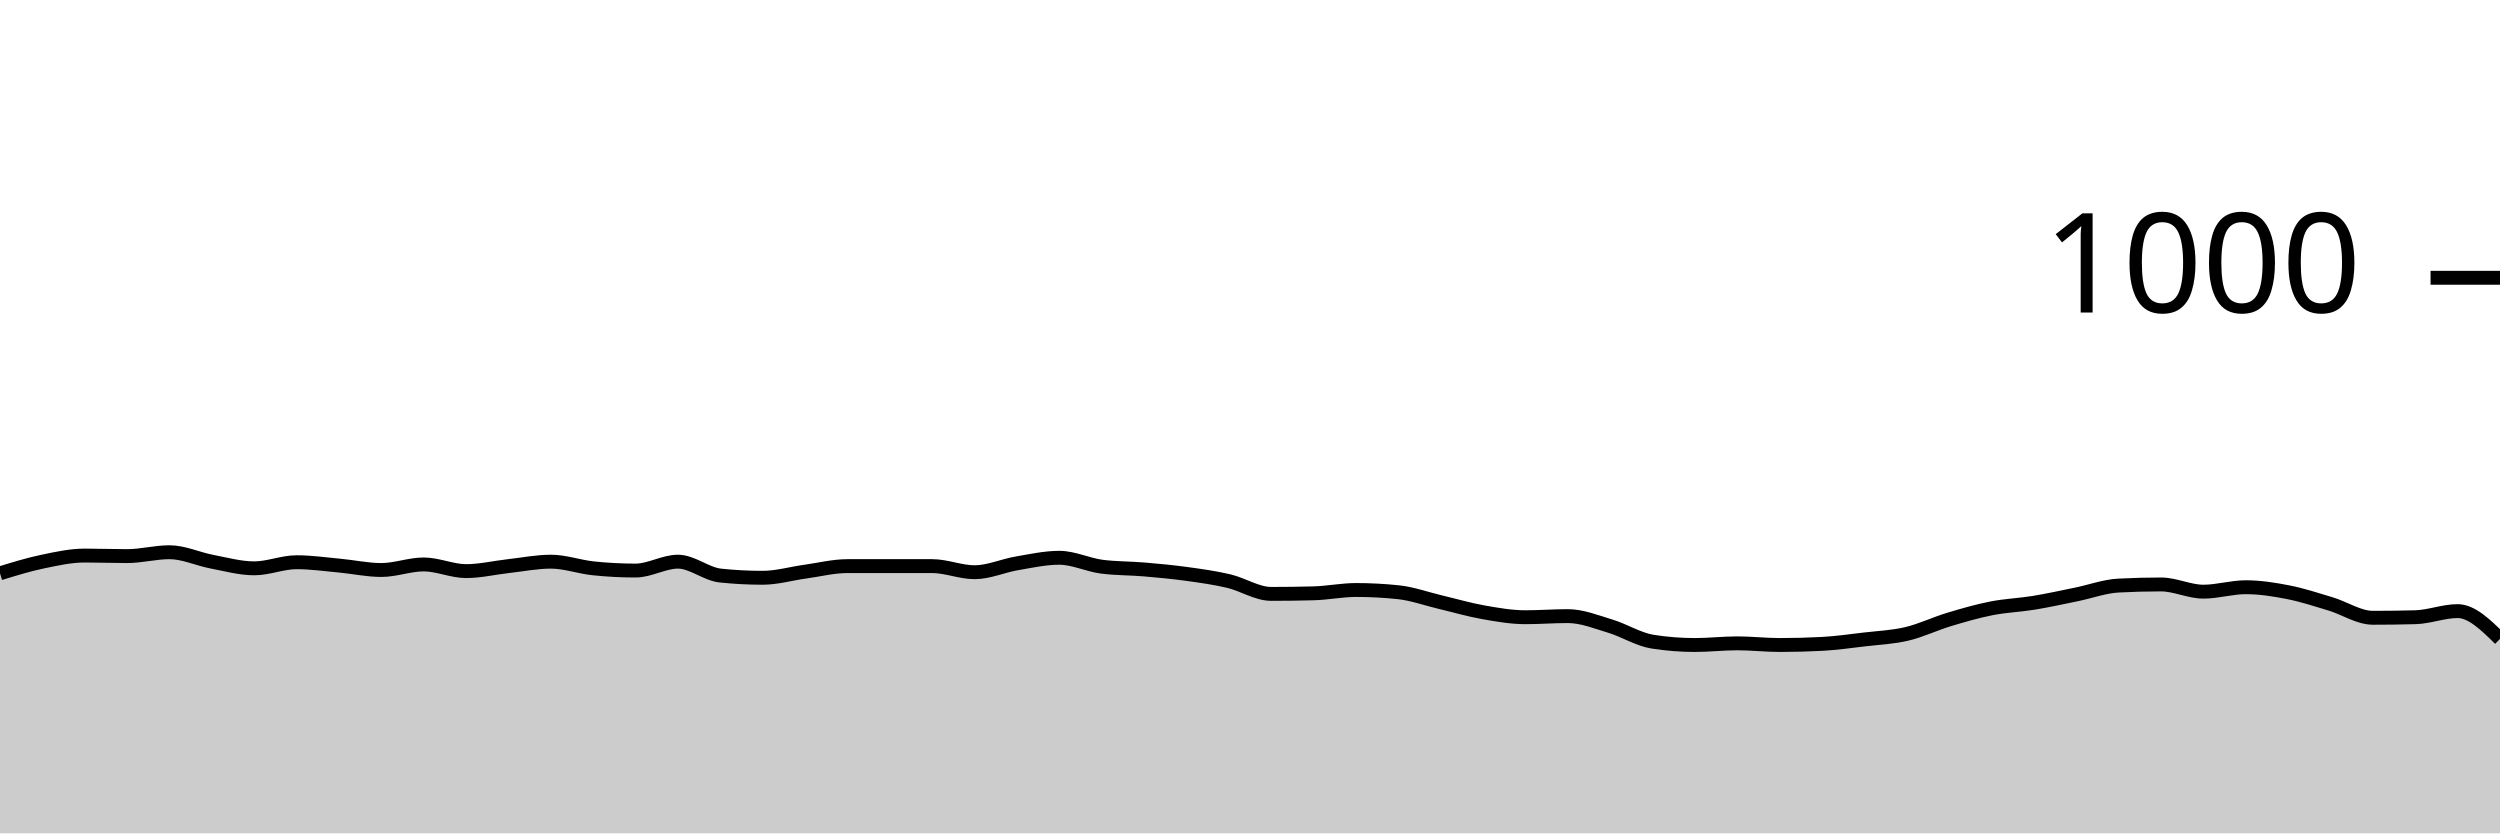
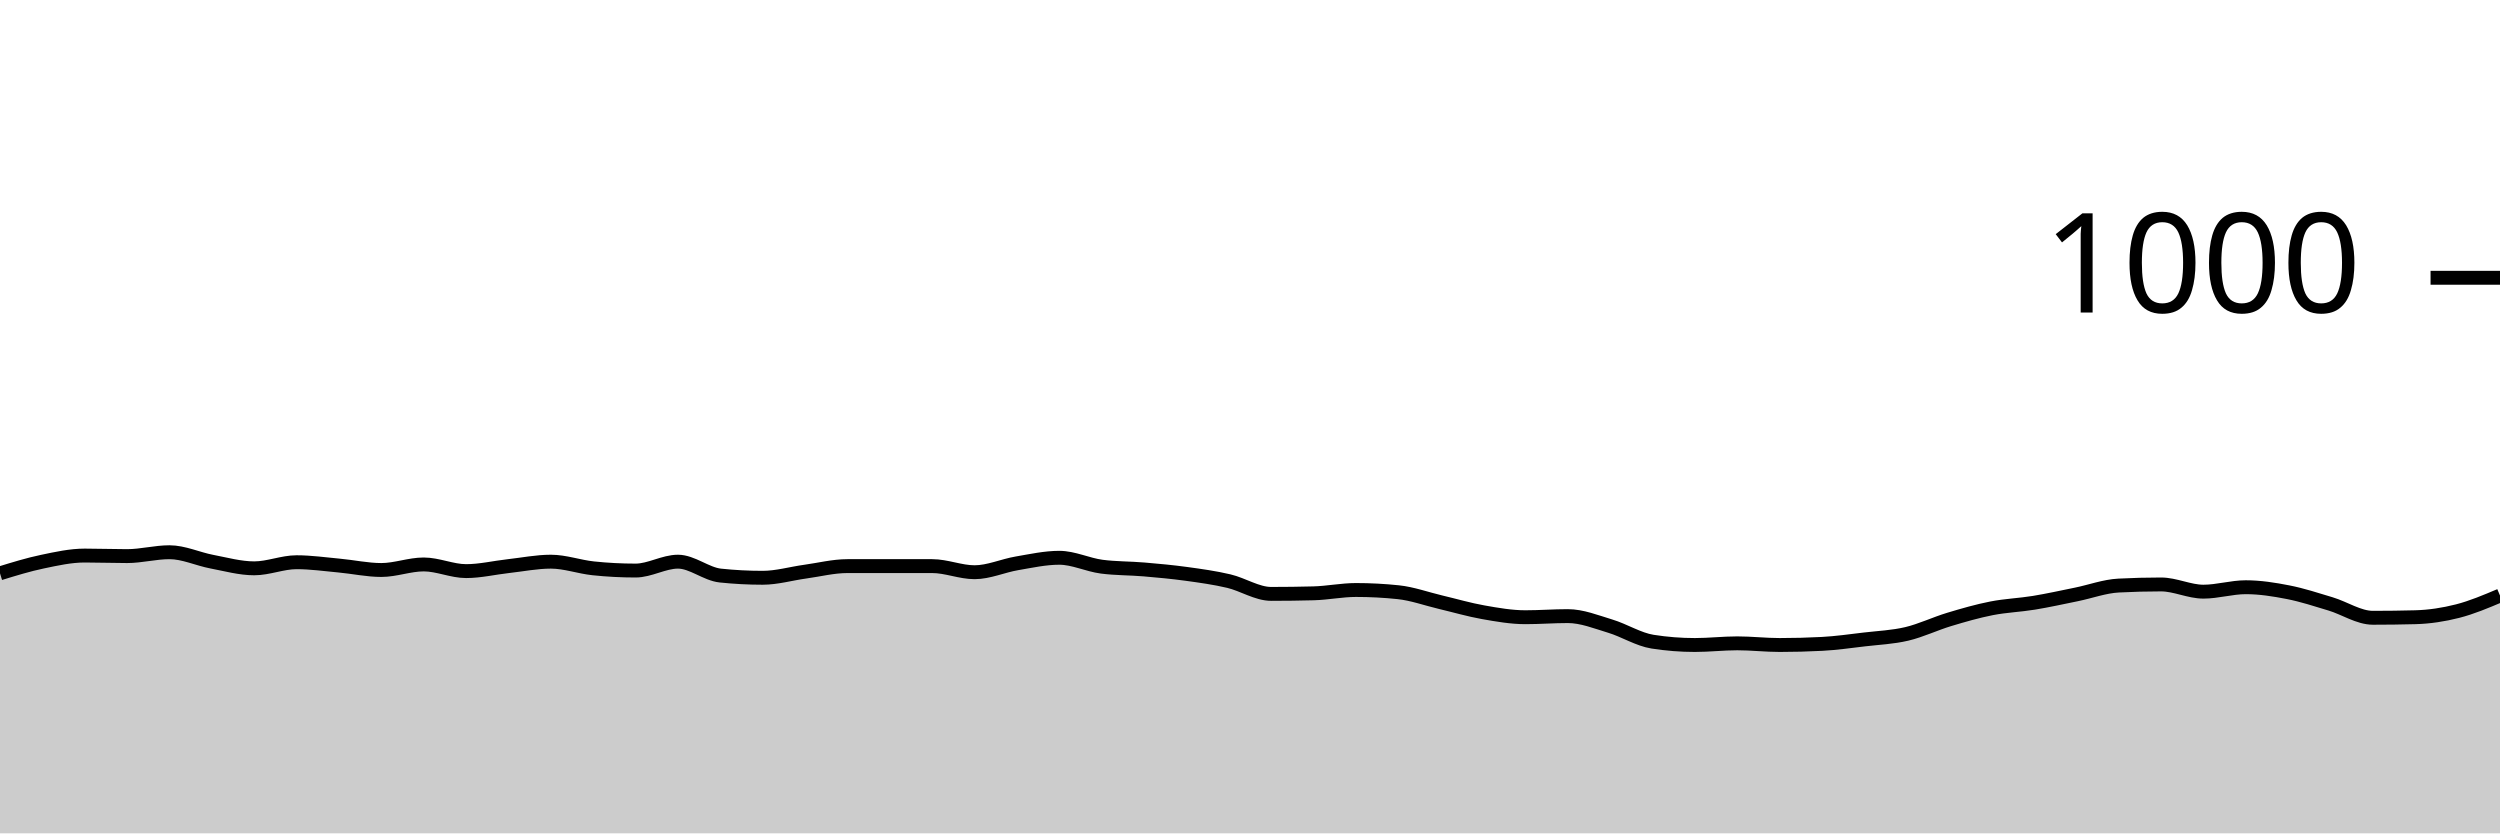
<svg xmlns="http://www.w3.org/2000/svg" viewBox="0 0 180 60">
  <g transform="translate(0,20)">
-     <path class="area" fill="rgba(0, 0, 0, 0.2)" d="M0,21.28C1.017,20.967,2.034,20.653,3.051,20.44C4.068,20.227,5.085,20,6.102,20C7.119,20,8.136,20.04,9.153,20.04C10.169,20.04,11.186,19.76,12.203,19.76C13.22,19.76,14.237,20.247,15.254,20.44C16.271,20.633,17.288,20.92,18.305,20.92C19.322,20.92,20.339,20.48,21.356,20.48C22.373,20.48,23.39,20.627,24.407,20.72C25.424,20.813,26.441,21.04,27.458,21.04C28.475,21.04,29.492,20.64,30.508,20.64C31.525,20.64,32.542,21.12,33.559,21.12C34.576,21.12,35.593,20.873,36.61,20.76C37.627,20.647,38.644,20.44,39.661,20.44C40.678,20.44,41.695,20.813,42.712,20.92C43.729,21.027,44.746,21.08,45.763,21.08C46.78,21.08,47.797,20.44,48.814,20.44C49.831,20.44,50.847,21.333,51.864,21.44C52.881,21.547,53.898,21.6,54.915,21.6C55.932,21.6,56.949,21.3,57.966,21.16C58.983,21.02,60,20.76,61.017,20.76C62.034,20.76,63.051,20.76,64.068,20.76C65.085,20.76,66.102,20.76,67.119,20.76C68.136,20.76,69.153,21.2,70.169,21.2C71.186,21.2,72.203,20.733,73.22,20.56C74.237,20.387,75.254,20.16,76.271,20.16C77.288,20.16,78.305,20.667,79.322,20.8C80.339,20.933,81.356,20.913,82.373,21C83.39,21.087,84.407,21.18,85.424,21.32C86.441,21.46,87.458,21.6,88.475,21.84C89.492,22.08,90.508,22.76,91.525,22.76C92.542,22.76,93.559,22.747,94.576,22.72C95.593,22.693,96.61,22.48,97.627,22.48C98.644,22.48,99.661,22.533,100.678,22.64C101.695,22.747,102.712,23.12,103.729,23.36C104.746,23.6,105.763,23.9,106.78,24.08C107.797,24.26,108.814,24.44,109.831,24.44C110.847,24.44,111.864,24.36,112.881,24.36C113.898,24.36,114.915,24.773,115.932,25.08C116.949,25.387,117.966,26.04,118.983,26.2C120,26.36,121.017,26.44,122.034,26.44C123.051,26.44,124.068,26.32,125.085,26.32C126.102,26.32,127.119,26.44,128.136,26.44C129.153,26.44,130.169,26.413,131.186,26.36C132.203,26.307,133.22,26.16,134.237,26.04C135.254,25.92,136.271,25.88,137.288,25.64C138.305,25.4,139.322,24.907,140.339,24.6C141.356,24.293,142.373,24,143.39,23.8C144.407,23.6,145.424,23.567,146.441,23.4C147.458,23.233,148.475,23.007,149.492,22.8C150.508,22.593,151.525,22.213,152.542,22.16C153.559,22.107,154.576,22.08,155.593,22.08C156.61,22.08,157.627,22.6,158.644,22.6C159.661,22.6,160.678,22.28,161.695,22.28C162.712,22.28,163.729,22.44,164.746,22.64C165.763,22.84,166.78,23.173,167.797,23.48C168.814,23.787,169.831,24.48,170.847,24.48C171.864,24.48,172.881,24.467,173.898,24.44C174.915,24.413,175.932,24,176.949,24C177.966,24,178.983,25,180,26L180,40C178.983,40,177.966,40,176.949,40C175.932,40,174.915,40,173.898,40C172.881,40,171.864,40,170.847,40C169.831,40,168.814,40,167.797,40C166.78,40,165.763,40,164.746,40C163.729,40,162.712,40,161.695,40C160.678,40,159.661,40,158.644,40C157.627,40,156.61,40,155.593,40C154.576,40,153.559,40,152.542,40C151.525,40,150.508,40,149.492,40C148.475,40,147.458,40,146.441,40C145.424,40,144.407,40,143.39,40C142.373,40,141.356,40,140.339,40C139.322,40,138.305,40,137.288,40C136.271,40,135.254,40,134.237,40C133.22,40,132.203,40,131.186,40C130.169,40,129.153,40,128.136,40C127.119,40,126.102,40,125.085,40C124.068,40,123.051,40,122.034,40C121.017,40,120,40,118.983,40C117.966,40,116.949,40,115.932,40C114.915,40,113.898,40,112.881,40C111.864,40,110.847,40,109.831,40C108.814,40,107.797,40,106.78,40C105.763,40,104.746,40,103.729,40C102.712,40,101.695,40,100.678,40C99.661,40,98.644,40,97.627,40C96.61,40,95.593,40,94.576,40C93.559,40,92.542,40,91.525,40C90.508,40,89.492,40,88.475,40C87.458,40,86.441,40,85.424,40C84.407,40,83.39,40,82.373,40C81.356,40,80.339,40,79.322,40C78.305,40,77.288,40,76.271,40C75.254,40,74.237,40,73.22,40C72.203,40,71.186,40,70.169,40C69.153,40,68.136,40,67.119,40C66.102,40,65.085,40,64.068,40C63.051,40,62.034,40,61.017,40C60,40,58.983,40,57.966,40C56.949,40,55.932,40,54.915,40C53.898,40,52.881,40,51.864,40C50.847,40,49.831,40,48.814,40C47.797,40,46.78,40,45.763,40C44.746,40,43.729,40,42.712,40C41.695,40,40.678,40,39.661,40C38.644,40,37.627,40,36.61,40C35.593,40,34.576,40,33.559,40C32.542,40,31.525,40,30.508,40C29.492,40,28.475,40,27.458,40C26.441,40,25.424,40,24.407,40C23.39,40,22.373,40,21.356,40C20.339,40,19.322,40,18.305,40C17.288,40,16.271,40,15.254,40C14.237,40,13.22,40,12.203,40C11.186,40,10.169,40,9.153,40C8.136,40,7.119,40,6.102,40C5.085,40,4.068,40,3.051,40C2.034,40,1.017,40,0,40Z" />
-     <path class="line" stroke="black" fill="none" d="M0,21.28C1.017,20.967,2.034,20.653,3.051,20.44C4.068,20.227,5.085,20,6.102,20C7.119,20,8.136,20.04,9.153,20.04C10.169,20.04,11.186,19.76,12.203,19.76C13.22,19.76,14.237,20.247,15.254,20.44C16.271,20.633,17.288,20.92,18.305,20.92C19.322,20.92,20.339,20.48,21.356,20.48C22.373,20.48,23.39,20.627,24.407,20.72C25.424,20.813,26.441,21.04,27.458,21.04C28.475,21.04,29.492,20.64,30.508,20.64C31.525,20.64,32.542,21.12,33.559,21.12C34.576,21.12,35.593,20.873,36.61,20.76C37.627,20.647,38.644,20.44,39.661,20.44C40.678,20.44,41.695,20.813,42.712,20.92C43.729,21.027,44.746,21.08,45.763,21.08C46.78,21.08,47.797,20.44,48.814,20.44C49.831,20.44,50.847,21.333,51.864,21.44C52.881,21.547,53.898,21.6,54.915,21.6C55.932,21.6,56.949,21.3,57.966,21.16C58.983,21.02,60,20.76,61.017,20.76C62.034,20.76,63.051,20.76,64.068,20.76C65.085,20.76,66.102,20.76,67.119,20.76C68.136,20.76,69.153,21.2,70.169,21.2C71.186,21.2,72.203,20.733,73.22,20.56C74.237,20.387,75.254,20.16,76.271,20.16C77.288,20.16,78.305,20.667,79.322,20.8C80.339,20.933,81.356,20.913,82.373,21C83.39,21.087,84.407,21.18,85.424,21.32C86.441,21.46,87.458,21.6,88.475,21.84C89.492,22.08,90.508,22.76,91.525,22.76C92.542,22.76,93.559,22.747,94.576,22.72C95.593,22.693,96.61,22.48,97.627,22.48C98.644,22.48,99.661,22.533,100.678,22.64C101.695,22.747,102.712,23.12,103.729,23.36C104.746,23.6,105.763,23.9,106.78,24.08C107.797,24.26,108.814,24.44,109.831,24.44C110.847,24.44,111.864,24.36,112.881,24.36C113.898,24.36,114.915,24.773,115.932,25.08C116.949,25.387,117.966,26.04,118.983,26.2C120,26.36,121.017,26.44,122.034,26.44C123.051,26.44,124.068,26.32,125.085,26.32C126.102,26.32,127.119,26.44,128.136,26.44C129.153,26.44,130.169,26.413,131.186,26.36C132.203,26.307,133.22,26.16,134.237,26.04C135.254,25.92,136.271,25.88,137.288,25.64C138.305,25.4,139.322,24.907,140.339,24.6C141.356,24.293,142.373,24,143.39,23.8C144.407,23.6,145.424,23.567,146.441,23.4C147.458,23.233,148.475,23.007,149.492,22.8C150.508,22.593,151.525,22.213,152.542,22.16C153.559,22.107,154.576,22.08,155.593,22.08C156.61,22.08,157.627,22.6,158.644,22.6C159.661,22.6,160.678,22.28,161.695,22.28C162.712,22.28,163.729,22.44,164.746,22.64C165.763,22.84,166.78,23.173,167.797,23.48C168.814,23.787,169.831,24.48,170.847,24.48C171.864,24.48,172.881,24.467,173.898,24.44C174.915,24.413,175.932,24,176.949,24C177.966,24,178.983,25,180,26" />
+     <path class="area" fill="rgba(0, 0, 0, 0.2)" d="M0,21.28C1.017,20.967,2.034,20.653,3.051,20.44C4.068,20.227,5.085,20,6.102,20C7.119,20,8.136,20.04,9.153,20.04C10.169,20.04,11.186,19.76,12.203,19.76C13.22,19.76,14.237,20.247,15.254,20.44C16.271,20.633,17.288,20.92,18.305,20.92C19.322,20.92,20.339,20.48,21.356,20.48C22.373,20.48,23.39,20.627,24.407,20.72C25.424,20.813,26.441,21.04,27.458,21.04C28.475,21.04,29.492,20.64,30.508,20.64C31.525,20.64,32.542,21.12,33.559,21.12C34.576,21.12,35.593,20.873,36.61,20.76C37.627,20.647,38.644,20.44,39.661,20.44C40.678,20.44,41.695,20.813,42.712,20.92C43.729,21.027,44.746,21.08,45.763,21.08C46.78,21.08,47.797,20.44,48.814,20.44C49.831,20.44,50.847,21.333,51.864,21.44C52.881,21.547,53.898,21.6,54.915,21.6C55.932,21.6,56.949,21.3,57.966,21.16C58.983,21.02,60,20.76,61.017,20.76C62.034,20.76,63.051,20.76,64.068,20.76C65.085,20.76,66.102,20.76,67.119,20.76C68.136,20.76,69.153,21.2,70.169,21.2C71.186,21.2,72.203,20.733,73.22,20.56C74.237,20.387,75.254,20.16,76.271,20.16C77.288,20.16,78.305,20.667,79.322,20.8C80.339,20.933,81.356,20.913,82.373,21C83.39,21.087,84.407,21.18,85.424,21.32C86.441,21.46,87.458,21.6,88.475,21.84C89.492,22.08,90.508,22.76,91.525,22.76C92.542,22.76,93.559,22.747,94.576,22.72C95.593,22.693,96.61,22.48,97.627,22.48C98.644,22.48,99.661,22.533,100.678,22.64C101.695,22.747,102.712,23.12,103.729,23.36C104.746,23.6,105.763,23.9,106.78,24.08C107.797,24.26,108.814,24.44,109.831,24.44C110.847,24.44,111.864,24.36,112.881,24.36C113.898,24.36,114.915,24.773,115.932,25.08C116.949,25.387,117.966,26.04,118.983,26.2C120,26.36,121.017,26.44,122.034,26.44C123.051,26.44,124.068,26.32,125.085,26.32C126.102,26.32,127.119,26.44,128.136,26.44C129.153,26.44,130.169,26.413,131.186,26.36C132.203,26.307,133.22,26.16,134.237,26.04C135.254,25.92,136.271,25.88,137.288,25.64C138.305,25.4,139.322,24.907,140.339,24.6C141.356,24.293,142.373,24,143.39,23.8C144.407,23.6,145.424,23.567,146.441,23.4C147.458,23.233,148.475,23.007,149.492,22.8C150.508,22.593,151.525,22.213,152.542,22.16C153.559,22.107,154.576,22.08,155.593,22.08C156.61,22.08,157.627,22.6,158.644,22.6C159.661,22.6,160.678,22.28,161.695,22.28C162.712,22.28,163.729,22.44,164.746,22.64C165.763,22.84,166.78,23.173,167.797,23.48C168.814,23.787,169.831,24.48,170.847,24.48C171.864,24.48,172.881,24.467,173.898,24.44C174.915,24.413,175.932,24.26,176.949,24C177.966,23.74,178.983,23.31,180,22.88L180,40C178.983,40,177.966,40,176.949,40C175.932,40,174.915,40,173.898,40C172.881,40,171.864,40,170.847,40C169.831,40,168.814,40,167.797,40C166.78,40,165.763,40,164.746,40C163.729,40,162.712,40,161.695,40C160.678,40,159.661,40,158.644,40C157.627,40,156.61,40,155.593,40C154.576,40,153.559,40,152.542,40C151.525,40,150.508,40,149.492,40C148.475,40,147.458,40,146.441,40C145.424,40,144.407,40,143.39,40C142.373,40,141.356,40,140.339,40C139.322,40,138.305,40,137.288,40C136.271,40,135.254,40,134.237,40C133.22,40,132.203,40,131.186,40C130.169,40,129.153,40,128.136,40C127.119,40,126.102,40,125.085,40C124.068,40,123.051,40,122.034,40C121.017,40,120,40,118.983,40C117.966,40,116.949,40,115.932,40C114.915,40,113.898,40,112.881,40C111.864,40,110.847,40,109.831,40C108.814,40,107.797,40,106.78,40C105.763,40,104.746,40,103.729,40C102.712,40,101.695,40,100.678,40C99.661,40,98.644,40,97.627,40C96.61,40,95.593,40,94.576,40C93.559,40,92.542,40,91.525,40C90.508,40,89.492,40,88.475,40C87.458,40,86.441,40,85.424,40C84.407,40,83.39,40,82.373,40C81.356,40,80.339,40,79.322,40C78.305,40,77.288,40,76.271,40C75.254,40,74.237,40,73.22,40C72.203,40,71.186,40,70.169,40C69.153,40,68.136,40,67.119,40C66.102,40,65.085,40,64.068,40C63.051,40,62.034,40,61.017,40C60,40,58.983,40,57.966,40C56.949,40,55.932,40,54.915,40C53.898,40,52.881,40,51.864,40C50.847,40,49.831,40,48.814,40C47.797,40,46.78,40,45.763,40C44.746,40,43.729,40,42.712,40C41.695,40,40.678,40,39.661,40C38.644,40,37.627,40,36.61,40C35.593,40,34.576,40,33.559,40C32.542,40,31.525,40,30.508,40C29.492,40,28.475,40,27.458,40C26.441,40,25.424,40,24.407,40C23.39,40,22.373,40,21.356,40C20.339,40,19.322,40,18.305,40C17.288,40,16.271,40,15.254,40C14.237,40,13.22,40,12.203,40C11.186,40,10.169,40,9.153,40C8.136,40,7.119,40,6.102,40C5.085,40,4.068,40,3.051,40C2.034,40,1.017,40,0,40Z" />
+     <path class="line" stroke="black" fill="none" d="M0,21.28C1.017,20.967,2.034,20.653,3.051,20.44C4.068,20.227,5.085,20,6.102,20C7.119,20,8.136,20.04,9.153,20.04C10.169,20.04,11.186,19.76,12.203,19.76C13.22,19.76,14.237,20.247,15.254,20.44C16.271,20.633,17.288,20.92,18.305,20.92C19.322,20.92,20.339,20.48,21.356,20.48C22.373,20.48,23.39,20.627,24.407,20.72C25.424,20.813,26.441,21.04,27.458,21.04C28.475,21.04,29.492,20.64,30.508,20.64C31.525,20.64,32.542,21.12,33.559,21.12C34.576,21.12,35.593,20.873,36.61,20.76C37.627,20.647,38.644,20.44,39.661,20.44C40.678,20.44,41.695,20.813,42.712,20.92C43.729,21.027,44.746,21.08,45.763,21.08C46.78,21.08,47.797,20.44,48.814,20.44C49.831,20.44,50.847,21.333,51.864,21.44C52.881,21.547,53.898,21.6,54.915,21.6C55.932,21.6,56.949,21.3,57.966,21.16C58.983,21.02,60,20.76,61.017,20.76C62.034,20.76,63.051,20.76,64.068,20.76C65.085,20.76,66.102,20.76,67.119,20.76C68.136,20.76,69.153,21.2,70.169,21.2C71.186,21.2,72.203,20.733,73.22,20.56C74.237,20.387,75.254,20.16,76.271,20.16C77.288,20.16,78.305,20.667,79.322,20.8C80.339,20.933,81.356,20.913,82.373,21C83.39,21.087,84.407,21.18,85.424,21.32C86.441,21.46,87.458,21.6,88.475,21.84C89.492,22.08,90.508,22.76,91.525,22.76C92.542,22.76,93.559,22.747,94.576,22.72C95.593,22.693,96.61,22.48,97.627,22.48C98.644,22.48,99.661,22.533,100.678,22.64C101.695,22.747,102.712,23.12,103.729,23.36C104.746,23.6,105.763,23.9,106.78,24.08C107.797,24.26,108.814,24.44,109.831,24.44C110.847,24.44,111.864,24.36,112.881,24.36C113.898,24.36,114.915,24.773,115.932,25.08C116.949,25.387,117.966,26.04,118.983,26.2C120,26.36,121.017,26.44,122.034,26.44C123.051,26.44,124.068,26.32,125.085,26.32C126.102,26.32,127.119,26.44,128.136,26.44C129.153,26.44,130.169,26.413,131.186,26.36C132.203,26.307,133.22,26.16,134.237,26.04C135.254,25.92,136.271,25.88,137.288,25.64C138.305,25.4,139.322,24.907,140.339,24.6C141.356,24.293,142.373,24,143.39,23.8C144.407,23.6,145.424,23.567,146.441,23.4C147.458,23.233,148.475,23.007,149.492,22.8C150.508,22.593,151.525,22.213,152.542,22.16C153.559,22.107,154.576,22.08,155.593,22.08C156.61,22.08,157.627,22.6,158.644,22.6C159.661,22.6,160.678,22.28,161.695,22.28C162.712,22.28,163.729,22.44,164.746,22.64C165.763,22.84,166.78,23.173,167.797,23.48C168.814,23.787,169.831,24.48,170.847,24.48C171.864,24.48,172.881,24.467,173.898,24.44C174.915,24.413,175.932,24.26,176.949,24C177.966,23.74,178.983,23.31,180,22.88" />
    <path class="axis-ceiling" stroke-width="1" stroke="black" fill="none" d="M175,0L180,0" />
    <text class="axis-ceiling-label" font-family="sans-serif" text-anchor="end" font-size="10px" x="170" y="2.5">1000</text>
  </g>
</svg>
